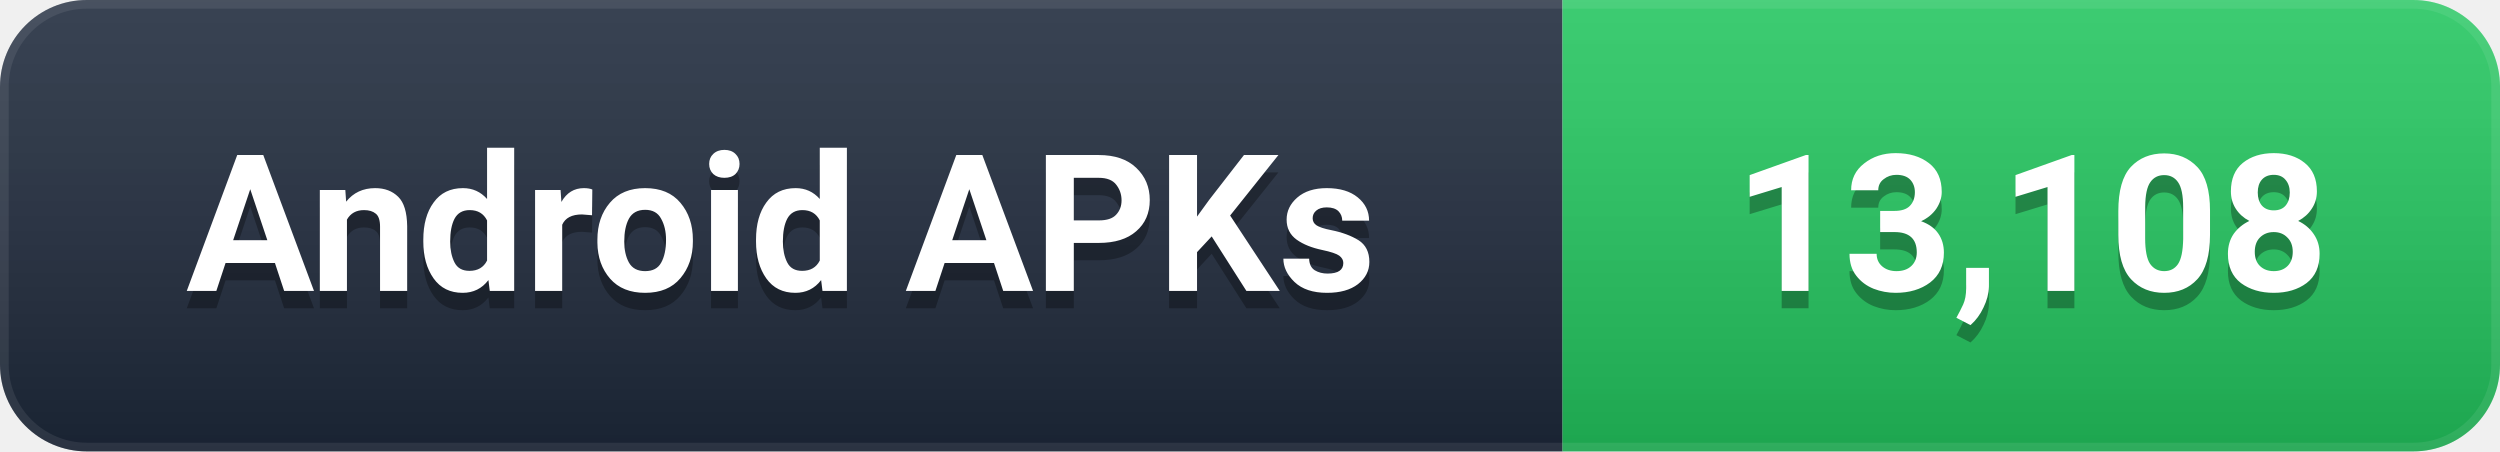
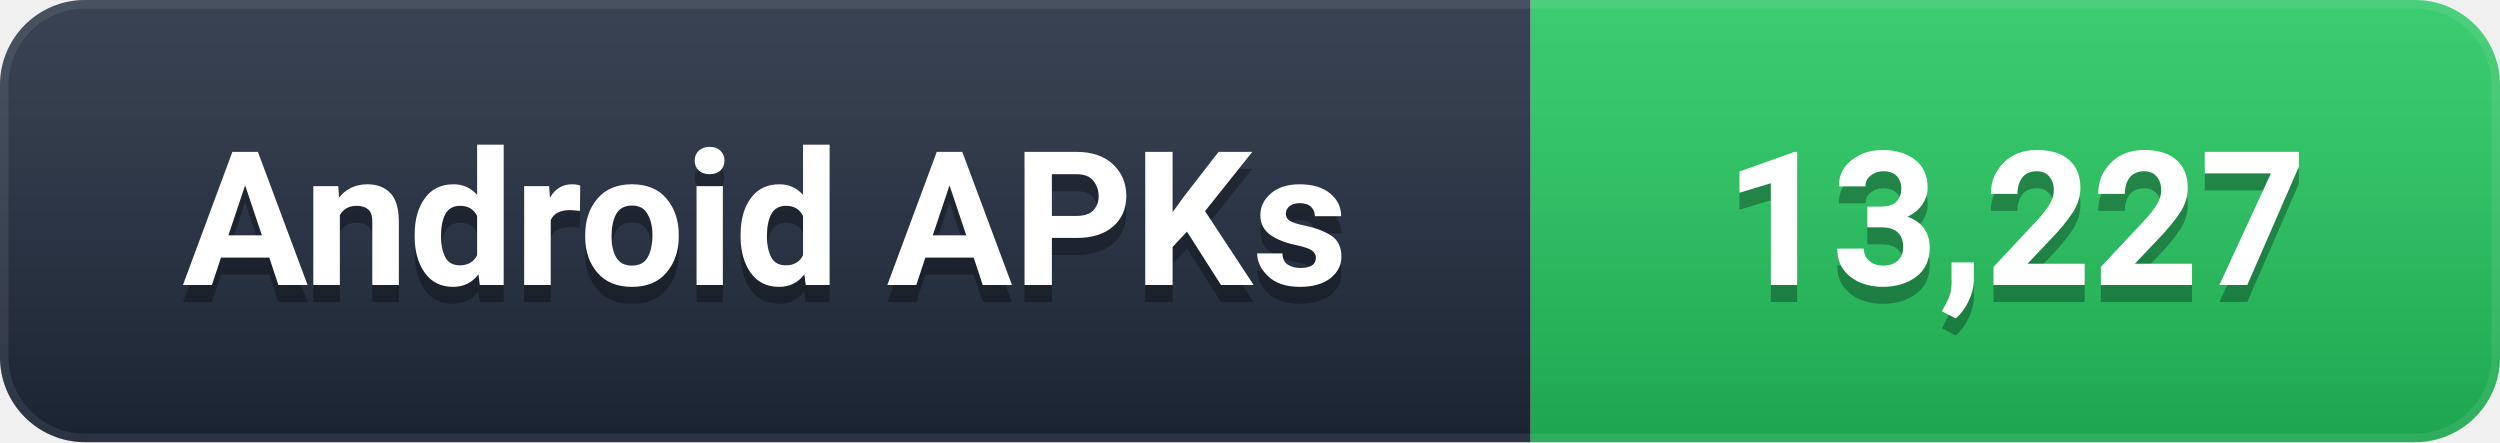
- <svg xmlns="http://www.w3.org/2000/svg" width="144" height="26" viewBox="0 0 144 26" role="img" aria-label="Android APKs: 13,108">
+ <svg xmlns="http://www.w3.org/2000/svg" width="147" height="26" viewBox="0 0 147 26" role="img" aria-label="Android APKs: 13,227">
  <defs>
    <linearGradient id="g" x1="0" y1="0" x2="0" y2="1">
      <stop offset="0%" stop-color="#ffffff" stop-opacity="0.12" />
      <stop offset="100%" stop-color="#000000" stop-opacity="0.16" />
    </linearGradient>
    <clipPath id="c">
-       <rect width="144" height="26" rx="5" />
+       <rect width="147" height="26" rx="5" />
    </clipPath>
  </defs>
  <g clip-path="url(#c)">
    <rect width="90" height="26" fill="#1e293b" />
-     <rect x="90" width="54" height="26" fill="#22C55E" />
-     <rect width="144" height="26" fill="url(#g)" />
-     <rect width="144" height="26" rx="5" fill="none" stroke="#ffffff" stroke-opacity="0.08" stroke-width="1" />
+     <rect x="90" width="57" height="26" fill="#22C55E" />
+     <rect width="147" height="26" fill="url(#g)" />
+     <rect width="147" height="26" rx="5" fill="none" stroke="#ffffff" stroke-opacity="0.08" stroke-width="1" />
  </g>
  <g font-family="-apple-system, BlinkMacSystemFont, 'Segoe UI', Roboto, 'Helvetica Neue', Arial, sans-serif" font-size="11" font-weight="600" text-anchor="middle" dominant-baseline="central">
    <text x="45.0" y="14" fill="#000000" opacity="0.3">Android APKs</text>
    <text x="45.0" y="13" fill="#ffffff">Android APKs</text>
-     <text x="117.0" y="14" fill="#000000" opacity="0.3">13,108</text>
-     <text x="117.0" y="13" fill="#ffffff">13,108</text>
+     <text x="118.5" y="14" fill="#000000" opacity="0.3">13,227</text>
+     <text x="118.5" y="13" fill="#ffffff">13,227</text>
  </g>
</svg>
